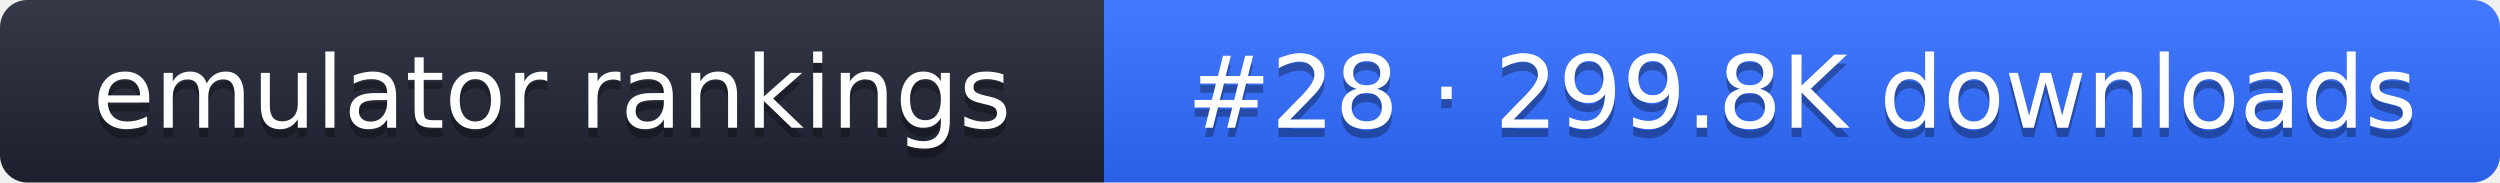
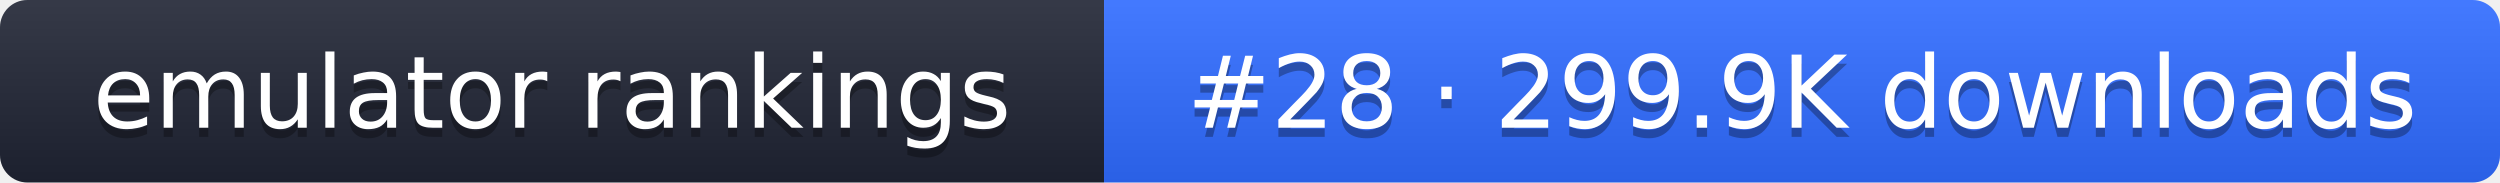
- <svg xmlns="http://www.w3.org/2000/svg" width="274" height="20" role="img" aria-label="emulator rankings: #28 · 299.8K downloads">
+ <svg xmlns="http://www.w3.org/2000/svg" width="274" height="20" role="img" aria-label="emulator rankings: #28 · 299.9K downloads">
  <linearGradient id="g" x2="0" y2="100%">
    <stop offset="0" stop-color="#fff" stop-opacity=".1" />
    <stop offset="1" stop-opacity=".1" />
  </linearGradient>
  <clipPath id="r">
    <rect width="274" height="20" rx="3" fill="#fff" />
  </clipPath>
  <g clip-path="url(#r)">
    <rect width="121" height="20" fill="#1f2433" />
    <rect x="121" width="153" height="20" fill="#2f6bff" />
    <rect width="274" height="20" fill="url(#g)" />
  </g>
  <g fill="#fff" text-anchor="middle" font-family="Verdana,DejaVu Sans,sans-serif" font-size="11">
    <text x="60.5" y="15" fill="#010101" fill-opacity=".3">emulator rankings</text>
    <text x="60.5" y="14">emulator rankings</text>
-     <text x="197.5" y="15" fill="#010101" fill-opacity=".3">#28 · 299.8K downloads</text>
-     <text x="197.5" y="14">#28 · 299.8K downloads</text>
+     <text x="197.5" y="15" fill="#010101" fill-opacity=".3">#28 · 299.9K downloads</text>
+     <text x="197.5" y="14">#28 · 299.9K downloads</text>
  </g>
</svg>
